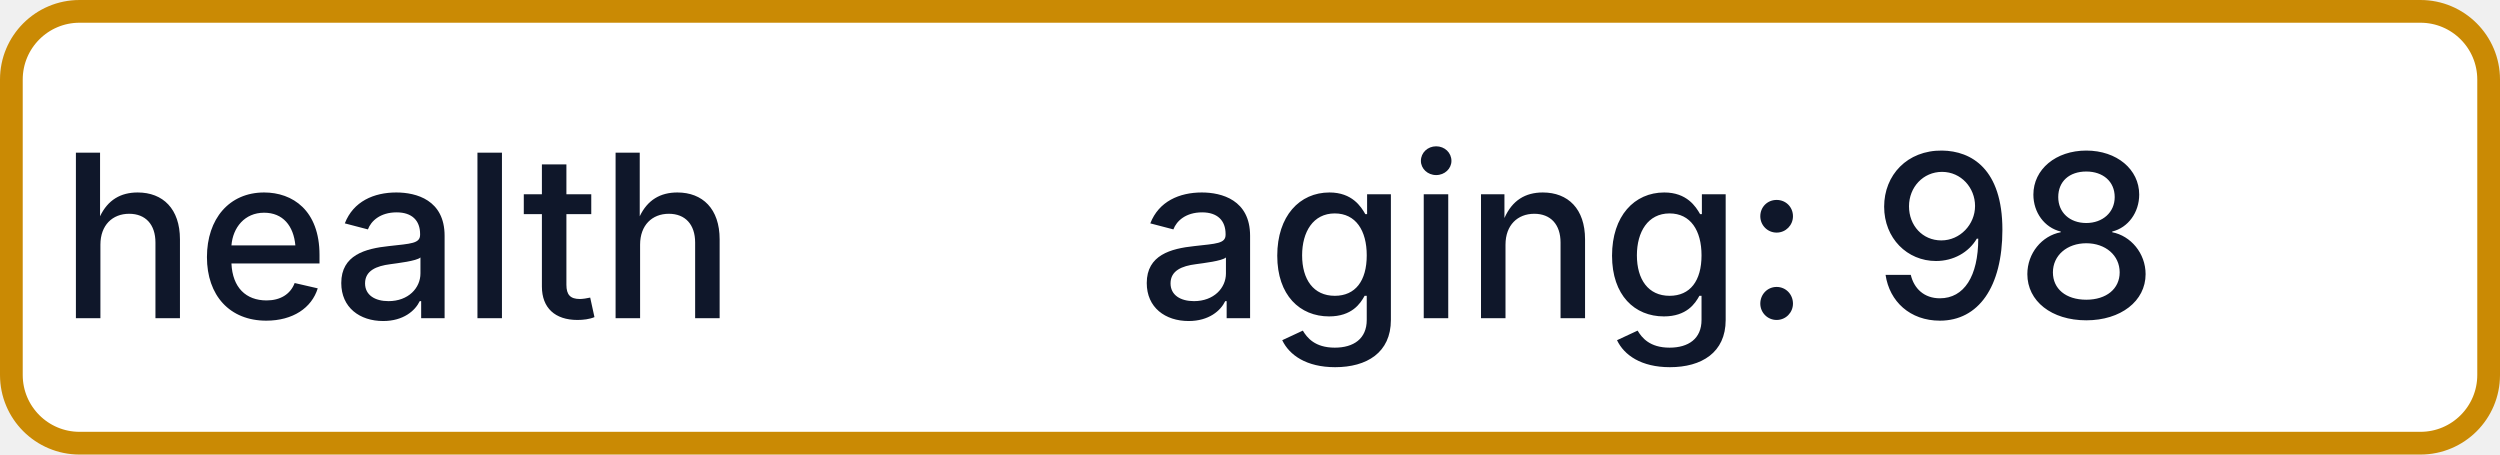
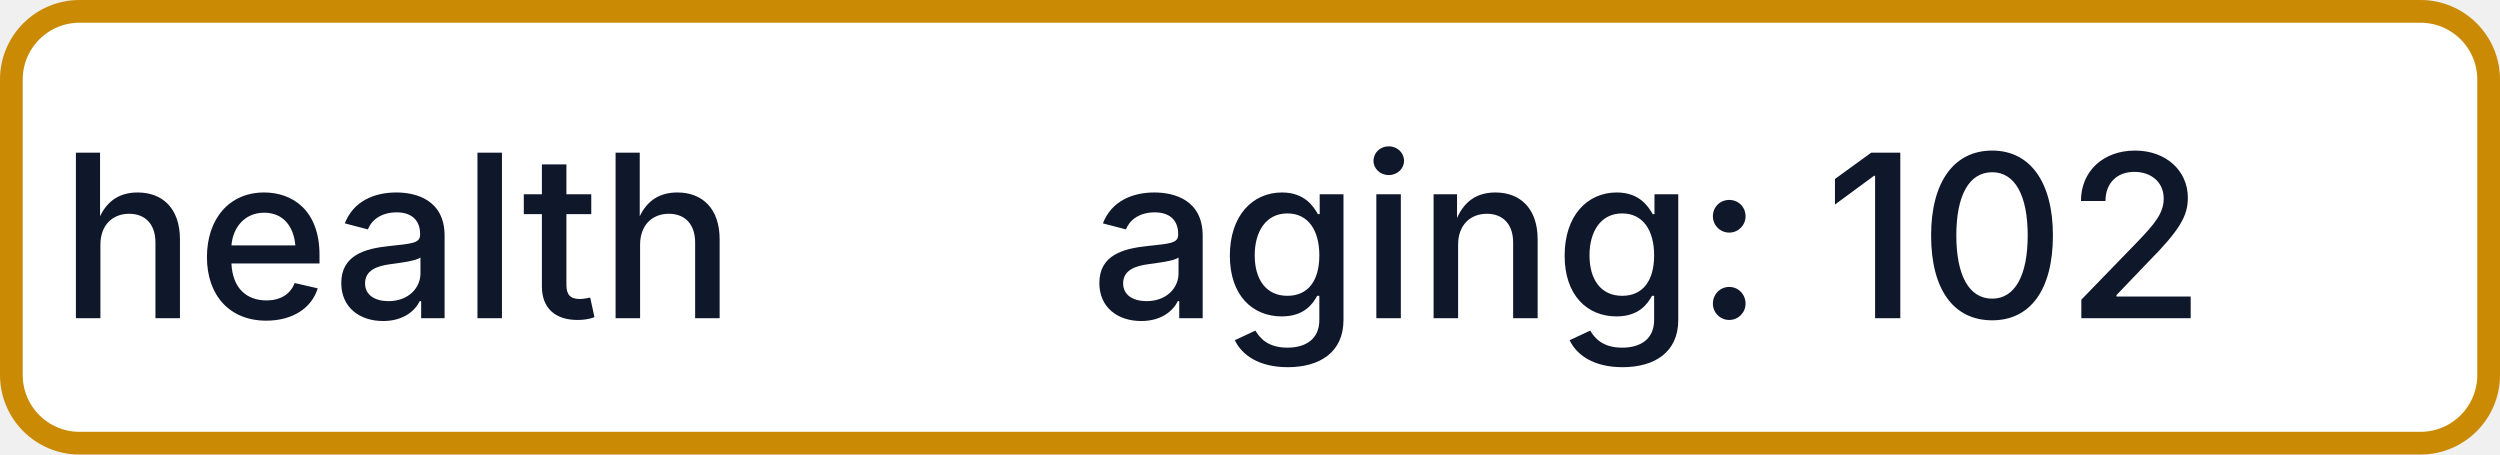
- <svg xmlns="http://www.w3.org/2000/svg" width="110" height="20" role="img" aria-label="health: aging: 98">
+ <svg xmlns="http://www.w3.org/2000/svg" width="110" height="20" role="img" aria-label="health: aging: 102">
  <rect x="0.5" y="0.5" width="109" height="19" rx="3" fill="#FFFFFF" stroke="#CA8A04" stroke-width="1" />
  <g fill="#0F172A" text-anchor="middle" font-family="-apple-system,BlinkMacSystemFont,Segoe UI,sans-serif" font-size="10" font-weight="500">
    <text x="17.5" y="14">health</text>
-     <text x="72.5" y="14" textLength="68" lengthAdjust="spacingAndGlyphs">aging: 98</text>
+     <text x="72.5" y="14" textLength="68" lengthAdjust="spacingAndGlyphs">aging: 102</text>
  </g>
</svg>
